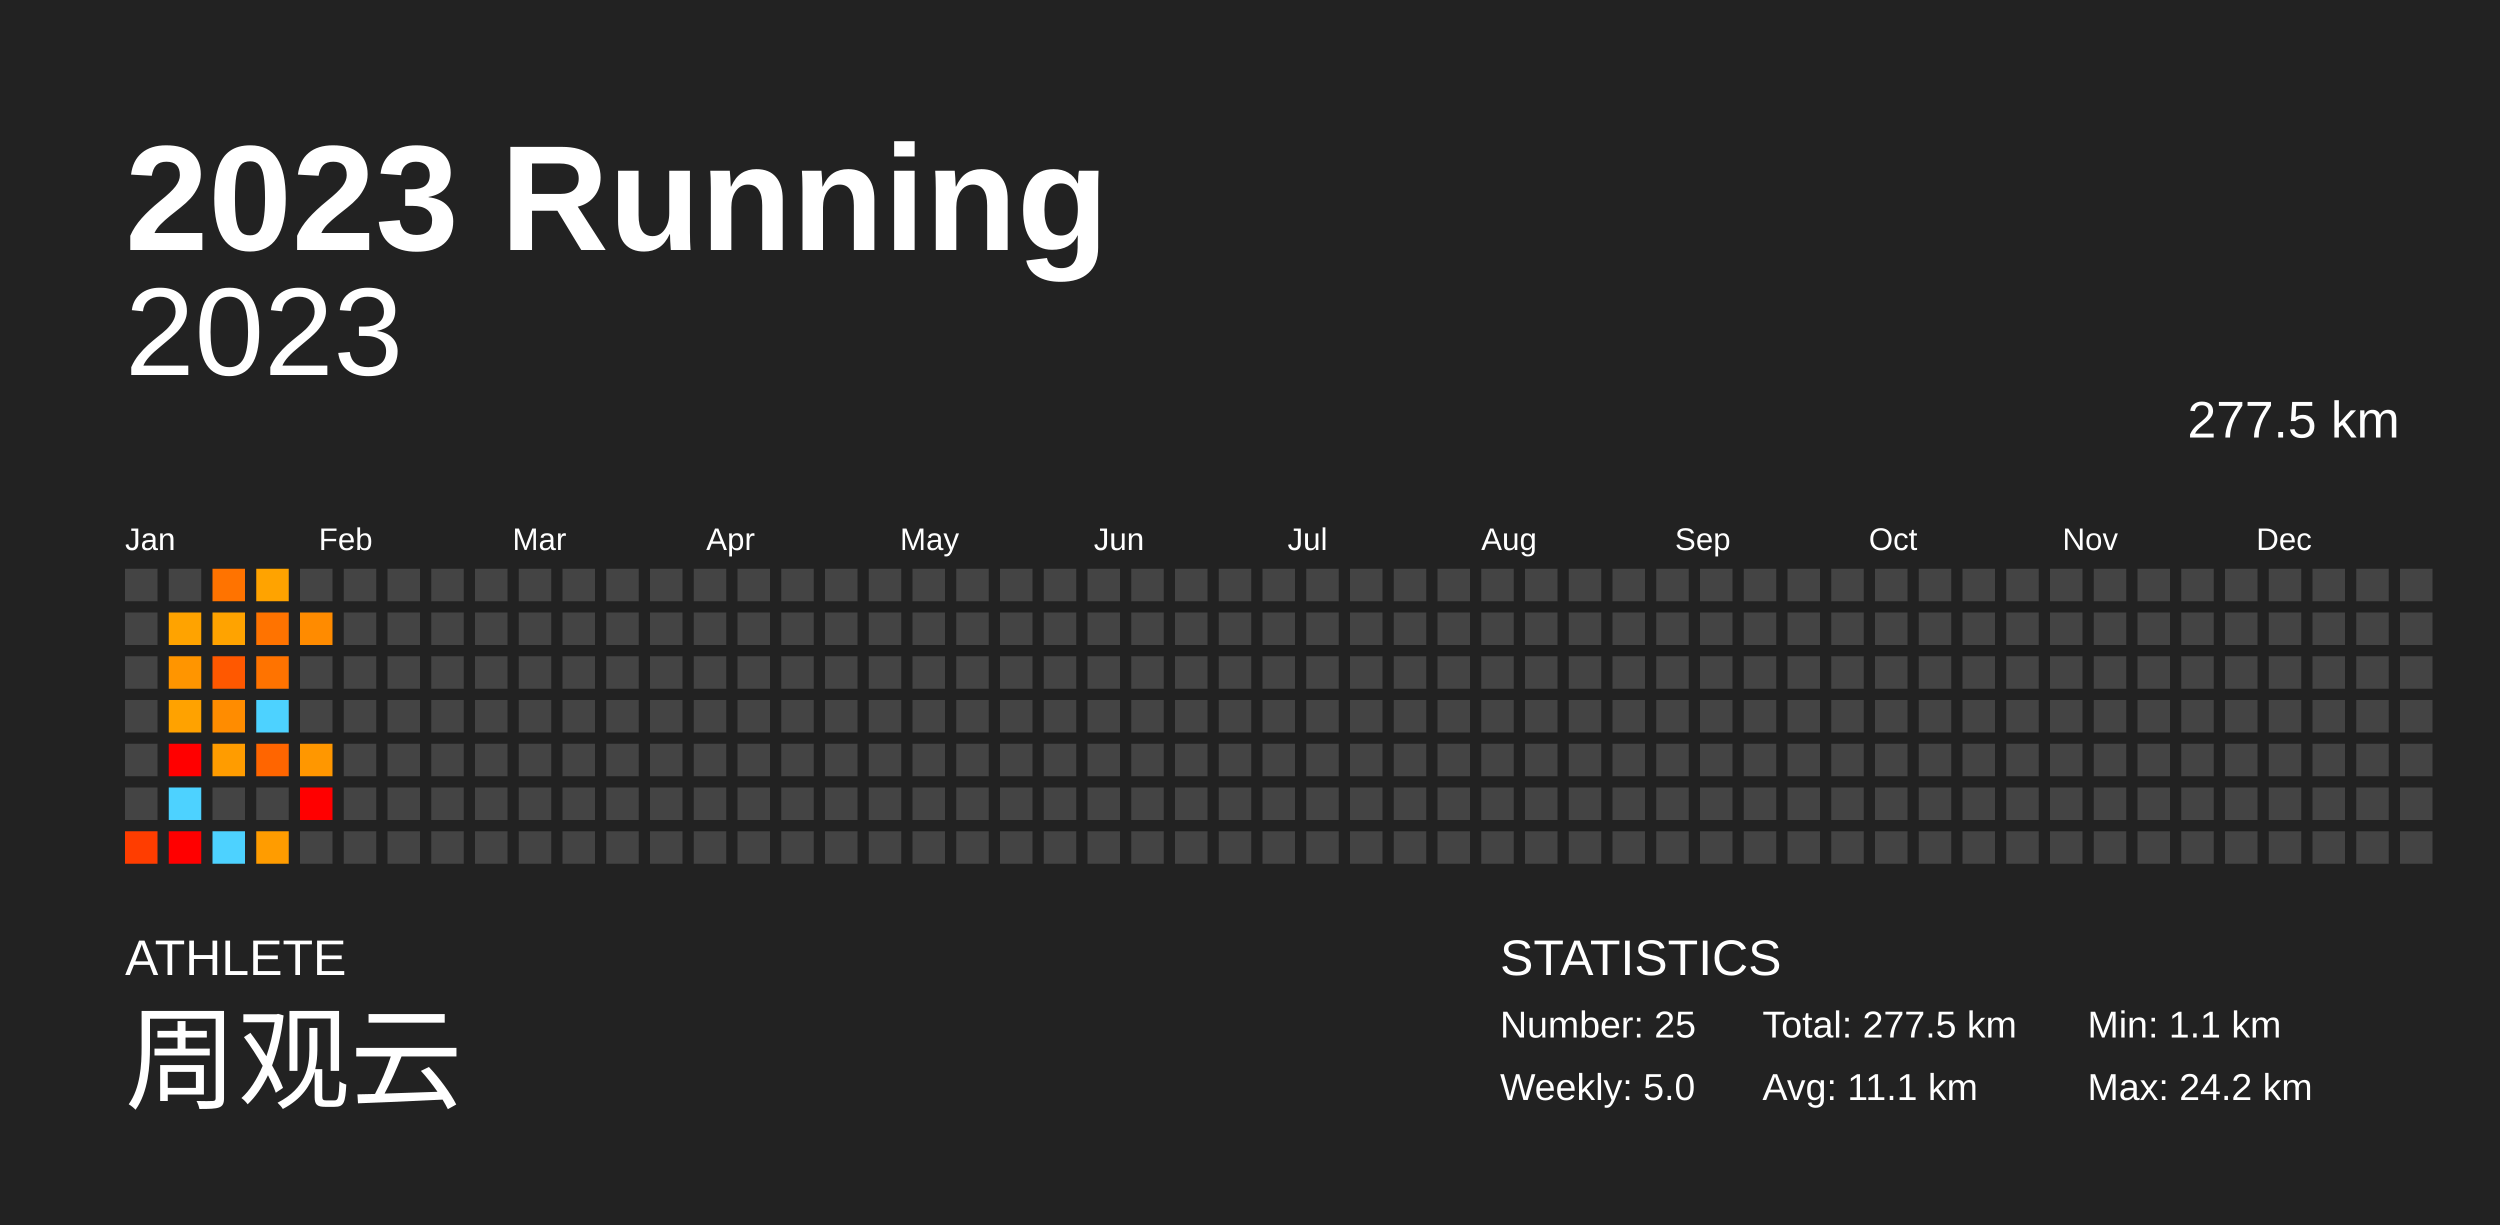
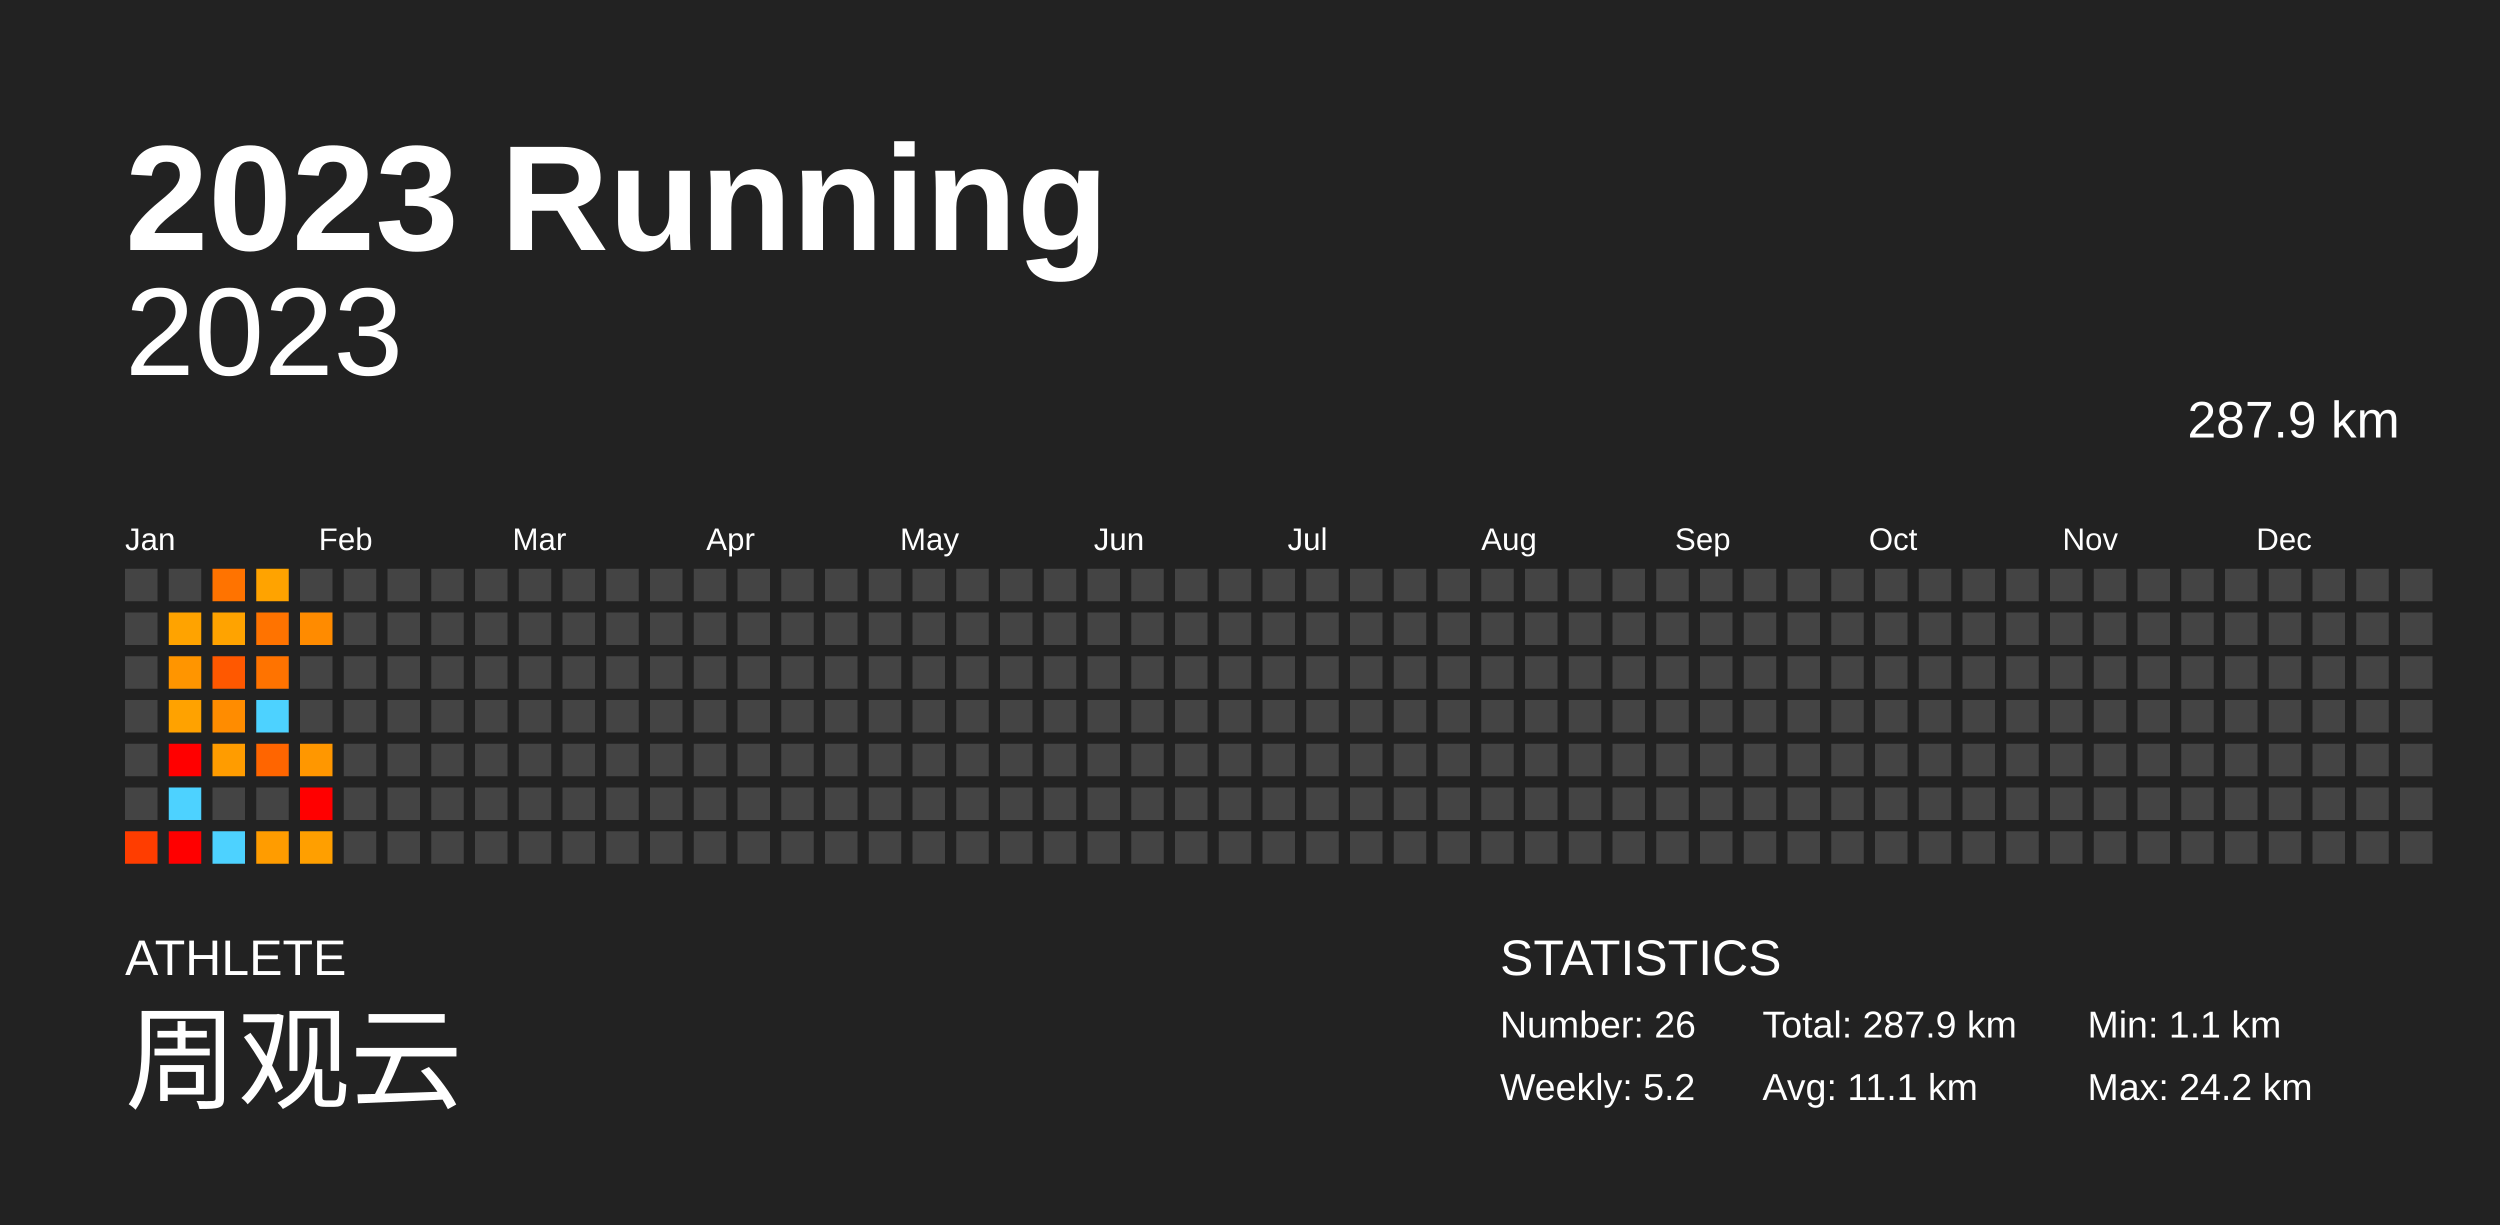
<svg xmlns="http://www.w3.org/2000/svg" baseProfile="full" height="98mm" version="1.1" viewBox="0,0,200,98" width="200mm">
  <defs />
  <rect fill="#222222" height="98" width="200" x="0" y="0" />
  <text fill="#FFFFFF" style="font-size:12px; font-family:Arial; font-weight:bold;" x="10" y="20">2023 Running</text>
  <text fill="#FFFFFF" style="font-size:4px; font-family:Arial" x="10" y="78">ATHLETE</text>
  <text fill="#FFFFFF" style="font-size:9px; font-family:Arial" x="10" y="88">周观云</text>
  <text fill="#FFFFFF" style="font-size:4px; font-family:Arial" x="120" y="78">STATISTICS</text>
-   <text fill="#FFFFFF" style="font-size:3px; font-family:Arial" x="120" y="83">Number: 25</text>
-   <text fill="#FFFFFF" style="font-size:3px; font-family:Arial" x="120" y="88">Weekly: 5.0</text>
-   <text fill="#FFFFFF" style="font-size:3px; font-family:Arial" x="141" y="83">Total: 277.5 km</text>
+   <text fill="#FFFFFF" style="font-size:3px; font-family:Arial" x="120" y="83">Number: 26</text>
+   <text fill="#FFFFFF" style="font-size:3px; font-family:Arial" x="120" y="88">Weekly: 5.2</text>
+   <text fill="#FFFFFF" style="font-size:3px; font-family:Arial" x="141" y="83">Total: 287.9 km</text>
  <text fill="#FFFFFF" style="font-size:3px; font-family:Arial" x="141" y="88">Avg: 11.1 km</text>
  <text fill="#FFFFFF" style="font-size:3px; font-family:Arial" x="167" y="83">Min: 1.1 km</text>
  <text fill="#FFFFFF" style="font-size:3px; font-family:Arial" x="167" y="88">Max: 24.2 km</text>
  <text alignment-baseline="hanging" fill="#FFFFFF" style="font-size:10.0px; font-family:Arial;" x="10" y="30">2023</text>
-   <text alignment-baseline="hanging" fill="#FFFFFF" style="font-size:4.125px; font-family:Arial;" x="175" y="35">277.5 km</text>
+   <text alignment-baseline="hanging" fill="#FFFFFF" style="font-size:4.125px; font-family:Arial;" x="175" y="35">287.9 km</text>
  <text fill="#FFFFFF" style="font-size:2.5px; font-family:Arial" x="10.0" y="44">Jan</text>
  <text fill="#FFFFFF" style="font-size:2.5px; font-family:Arial" x="25.5" y="44">Feb</text>
  <text fill="#FFFFFF" style="font-size:2.5px; font-family:Arial" x="41.0" y="44">Mar</text>
  <text fill="#FFFFFF" style="font-size:2.5px; font-family:Arial" x="56.5" y="44">Apr</text>
  <text fill="#FFFFFF" style="font-size:2.5px; font-family:Arial" x="72.0" y="44">May</text>
  <text fill="#FFFFFF" style="font-size:2.5px; font-family:Arial" x="87.5" y="44">Jun</text>
  <text fill="#FFFFFF" style="font-size:2.5px; font-family:Arial" x="103.0" y="44">Jul</text>
  <text fill="#FFFFFF" style="font-size:2.5px; font-family:Arial" x="118.5" y="44">Aug</text>
  <text fill="#FFFFFF" style="font-size:2.5px; font-family:Arial" x="134.0" y="44">Sep</text>
  <text fill="#FFFFFF" style="font-size:2.5px; font-family:Arial" x="149.5" y="44">Oct</text>
  <text fill="#FFFFFF" style="font-size:2.5px; font-family:Arial" x="165.0" y="44">Nov</text>
  <text fill="#FFFFFF" style="font-size:2.5px; font-family:Arial" x="180.5" y="44">Dec</text>
  <rect fill="#444444" height="2.6" width="2.6" x="10.0" y="45.5" />
  <rect fill="#444444" height="2.6" width="2.6" x="10.0" y="49.0" />
  <rect fill="#444444" height="2.6" width="2.6" x="10.0" y="52.5" />
  <rect fill="#444444" height="2.6" width="2.6" x="10.0" y="56.0" />
  <rect fill="#444444" height="2.6" width="2.6" x="10.0" y="59.5" />
  <rect fill="#444444" height="2.6" width="2.6" x="10.0" y="63.0" />
  <rect fill="#ff3d00" height="2.6" width="2.6" x="10.0" y="66.5" />
  <rect fill="#444444" height="2.6" width="2.6" x="13.5" y="45.5" />
  <rect fill="#ffa300" height="2.6" width="2.6" x="13.5" y="49.0" />
  <rect fill="#ff9500" height="2.6" width="2.6" x="13.5" y="52.5" />
  <rect fill="#ffa200" height="2.6" width="2.6" x="13.5" y="56.0" />
  <rect fill="red" height="2.6" width="2.6" x="13.5" y="59.5" />
  <rect fill="#4dd2ff" height="2.6" width="2.6" x="13.5" y="63.0" />
  <rect fill="red" height="2.6" width="2.6" x="13.5" y="66.5" />
  <rect fill="#ff7300" height="2.6" width="2.6" x="17.0" y="45.5" />
  <rect fill="#ffa300" height="2.6" width="2.6" x="17.0" y="49.0" />
  <rect fill="#ff5800" height="2.6" width="2.6" x="17.0" y="52.5" />
  <rect fill="#ff8c00" height="2.6" width="2.6" x="17.0" y="56.0" />
  <rect fill="#ff9c00" height="2.6" width="2.6" x="17.0" y="59.5" />
  <rect fill="#444444" height="2.6" width="2.6" x="17.0" y="63.0" />
  <rect fill="#4dd2ff" height="2.6" width="2.6" x="17.0" y="66.5" />
  <rect fill="#ffa300" height="2.6" width="2.6" x="20.5" y="45.5" />
  <rect fill="#ff7300" height="2.6" width="2.6" x="20.5" y="49.0" />
  <rect fill="#ff7300" height="2.6" width="2.6" x="20.5" y="52.5" />
  <rect fill="#4dd2ff" height="2.6" width="2.6" x="20.5" y="56.0" />
  <rect fill="#ff6500" height="2.6" width="2.6" x="20.5" y="59.5" />
  <rect fill="#444444" height="2.6" width="2.6" x="20.5" y="63.0" />
  <rect fill="#ff9c00" height="2.6" width="2.6" x="20.5" y="66.5" />
  <rect fill="#444444" height="2.6" width="2.6" x="24.0" y="45.5" />
  <rect fill="#ff8b00" height="2.6" width="2.6" x="24.0" y="49.0" />
  <rect fill="#444444" height="2.6" width="2.6" x="24.0" y="52.5" />
  <rect fill="#444444" height="2.6" width="2.6" x="24.0" y="56.0" />
  <rect fill="#ff9700" height="2.6" width="2.6" x="24.0" y="59.5" />
  <rect fill="red" height="2.6" width="2.6" x="24.0" y="63.0" />
-   <rect fill="#444444" height="2.6" width="2.6" x="24.0" y="66.5" />
+   <rect fill="#ff9f00" height="2.6" width="2.6" x="24.0" y="66.5" />
  <rect fill="#444444" height="2.6" width="2.6" x="27.5" y="45.5" />
  <rect fill="#444444" height="2.6" width="2.6" x="27.5" y="49.0" />
  <rect fill="#444444" height="2.6" width="2.6" x="27.5" y="52.5" />
  <rect fill="#444444" height="2.6" width="2.6" x="27.5" y="56.0" />
  <rect fill="#444444" height="2.6" width="2.6" x="27.5" y="59.5" />
  <rect fill="#444444" height="2.6" width="2.6" x="27.5" y="63.0" />
  <rect fill="#444444" height="2.6" width="2.6" x="27.5" y="66.5" />
  <rect fill="#444444" height="2.6" width="2.6" x="31.0" y="45.5" />
  <rect fill="#444444" height="2.6" width="2.6" x="31.0" y="49.0" />
  <rect fill="#444444" height="2.6" width="2.6" x="31.0" y="52.5" />
  <rect fill="#444444" height="2.6" width="2.6" x="31.0" y="56.0" />
  <rect fill="#444444" height="2.6" width="2.6" x="31.0" y="59.5" />
  <rect fill="#444444" height="2.6" width="2.6" x="31.0" y="63.0" />
  <rect fill="#444444" height="2.6" width="2.6" x="31.0" y="66.5" />
  <rect fill="#444444" height="2.6" width="2.6" x="34.5" y="45.5" />
  <rect fill="#444444" height="2.6" width="2.6" x="34.5" y="49.0" />
  <rect fill="#444444" height="2.6" width="2.6" x="34.5" y="52.5" />
  <rect fill="#444444" height="2.6" width="2.6" x="34.5" y="56.0" />
  <rect fill="#444444" height="2.6" width="2.6" x="34.5" y="59.5" />
  <rect fill="#444444" height="2.6" width="2.6" x="34.5" y="63.0" />
  <rect fill="#444444" height="2.6" width="2.6" x="34.5" y="66.5" />
  <rect fill="#444444" height="2.6" width="2.6" x="38.0" y="45.5" />
  <rect fill="#444444" height="2.6" width="2.6" x="38.0" y="49.0" />
  <rect fill="#444444" height="2.6" width="2.6" x="38.0" y="52.5" />
  <rect fill="#444444" height="2.6" width="2.6" x="38.0" y="56.0" />
  <rect fill="#444444" height="2.6" width="2.6" x="38.0" y="59.5" />
  <rect fill="#444444" height="2.6" width="2.6" x="38.0" y="63.0" />
  <rect fill="#444444" height="2.6" width="2.6" x="38.0" y="66.5" />
  <rect fill="#444444" height="2.6" width="2.6" x="41.5" y="45.5" />
  <rect fill="#444444" height="2.6" width="2.6" x="41.5" y="49.0" />
  <rect fill="#444444" height="2.6" width="2.6" x="41.5" y="52.5" />
  <rect fill="#444444" height="2.6" width="2.6" x="41.5" y="56.0" />
  <rect fill="#444444" height="2.6" width="2.6" x="41.5" y="59.5" />
  <rect fill="#444444" height="2.6" width="2.6" x="41.5" y="63.0" />
  <rect fill="#444444" height="2.6" width="2.6" x="41.5" y="66.5" />
  <rect fill="#444444" height="2.6" width="2.6" x="45.0" y="45.5" />
  <rect fill="#444444" height="2.6" width="2.6" x="45.0" y="49.0" />
  <rect fill="#444444" height="2.6" width="2.6" x="45.0" y="52.5" />
  <rect fill="#444444" height="2.6" width="2.6" x="45.0" y="56.0" />
  <rect fill="#444444" height="2.6" width="2.6" x="45.0" y="59.5" />
  <rect fill="#444444" height="2.6" width="2.6" x="45.0" y="63.0" />
  <rect fill="#444444" height="2.6" width="2.6" x="45.0" y="66.5" />
  <rect fill="#444444" height="2.6" width="2.6" x="48.5" y="45.5" />
  <rect fill="#444444" height="2.6" width="2.6" x="48.5" y="49.0" />
  <rect fill="#444444" height="2.6" width="2.6" x="48.5" y="52.5" />
  <rect fill="#444444" height="2.6" width="2.6" x="48.5" y="56.0" />
  <rect fill="#444444" height="2.6" width="2.6" x="48.5" y="59.5" />
  <rect fill="#444444" height="2.6" width="2.6" x="48.5" y="63.0" />
  <rect fill="#444444" height="2.6" width="2.6" x="48.5" y="66.5" />
  <rect fill="#444444" height="2.6" width="2.6" x="52.0" y="45.5" />
  <rect fill="#444444" height="2.6" width="2.6" x="52.0" y="49.0" />
  <rect fill="#444444" height="2.6" width="2.6" x="52.0" y="52.5" />
  <rect fill="#444444" height="2.6" width="2.6" x="52.0" y="56.0" />
  <rect fill="#444444" height="2.6" width="2.6" x="52.0" y="59.5" />
  <rect fill="#444444" height="2.6" width="2.6" x="52.0" y="63.0" />
  <rect fill="#444444" height="2.6" width="2.6" x="52.0" y="66.5" />
  <rect fill="#444444" height="2.6" width="2.6" x="55.5" y="45.5" />
  <rect fill="#444444" height="2.6" width="2.6" x="55.5" y="49.0" />
  <rect fill="#444444" height="2.6" width="2.6" x="55.5" y="52.5" />
  <rect fill="#444444" height="2.6" width="2.6" x="55.5" y="56.0" />
  <rect fill="#444444" height="2.6" width="2.6" x="55.5" y="59.5" />
  <rect fill="#444444" height="2.6" width="2.6" x="55.5" y="63.0" />
  <rect fill="#444444" height="2.6" width="2.6" x="55.5" y="66.5" />
  <rect fill="#444444" height="2.6" width="2.6" x="59.0" y="45.5" />
  <rect fill="#444444" height="2.6" width="2.6" x="59.0" y="49.0" />
  <rect fill="#444444" height="2.6" width="2.6" x="59.0" y="52.5" />
  <rect fill="#444444" height="2.6" width="2.6" x="59.0" y="56.0" />
  <rect fill="#444444" height="2.6" width="2.6" x="59.0" y="59.5" />
  <rect fill="#444444" height="2.6" width="2.6" x="59.0" y="63.0" />
  <rect fill="#444444" height="2.6" width="2.6" x="59.0" y="66.5" />
  <rect fill="#444444" height="2.6" width="2.6" x="62.5" y="45.5" />
  <rect fill="#444444" height="2.6" width="2.6" x="62.5" y="49.0" />
  <rect fill="#444444" height="2.6" width="2.6" x="62.5" y="52.5" />
  <rect fill="#444444" height="2.6" width="2.6" x="62.5" y="56.0" />
  <rect fill="#444444" height="2.6" width="2.6" x="62.5" y="59.5" />
  <rect fill="#444444" height="2.6" width="2.6" x="62.5" y="63.0" />
  <rect fill="#444444" height="2.6" width="2.6" x="62.5" y="66.5" />
  <rect fill="#444444" height="2.6" width="2.6" x="66.0" y="45.5" />
  <rect fill="#444444" height="2.6" width="2.6" x="66.0" y="49.0" />
  <rect fill="#444444" height="2.6" width="2.6" x="66.0" y="52.5" />
  <rect fill="#444444" height="2.6" width="2.6" x="66.0" y="56.0" />
  <rect fill="#444444" height="2.6" width="2.6" x="66.0" y="59.5" />
  <rect fill="#444444" height="2.6" width="2.6" x="66.0" y="63.0" />
  <rect fill="#444444" height="2.6" width="2.6" x="66.0" y="66.5" />
  <rect fill="#444444" height="2.6" width="2.6" x="69.5" y="45.5" />
  <rect fill="#444444" height="2.6" width="2.6" x="69.5" y="49.0" />
  <rect fill="#444444" height="2.6" width="2.6" x="69.5" y="52.5" />
  <rect fill="#444444" height="2.6" width="2.6" x="69.5" y="56.0" />
  <rect fill="#444444" height="2.6" width="2.6" x="69.5" y="59.5" />
  <rect fill="#444444" height="2.6" width="2.6" x="69.5" y="63.0" />
  <rect fill="#444444" height="2.6" width="2.6" x="69.5" y="66.5" />
  <rect fill="#444444" height="2.6" width="2.6" x="73.0" y="45.5" />
  <rect fill="#444444" height="2.6" width="2.6" x="73.0" y="49.0" />
  <rect fill="#444444" height="2.6" width="2.6" x="73.0" y="52.5" />
  <rect fill="#444444" height="2.6" width="2.6" x="73.0" y="56.0" />
  <rect fill="#444444" height="2.6" width="2.6" x="73.0" y="59.5" />
  <rect fill="#444444" height="2.6" width="2.6" x="73.0" y="63.0" />
  <rect fill="#444444" height="2.6" width="2.6" x="73.0" y="66.5" />
  <rect fill="#444444" height="2.6" width="2.6" x="76.5" y="45.5" />
  <rect fill="#444444" height="2.6" width="2.6" x="76.5" y="49.0" />
  <rect fill="#444444" height="2.6" width="2.6" x="76.5" y="52.5" />
  <rect fill="#444444" height="2.6" width="2.6" x="76.5" y="56.0" />
  <rect fill="#444444" height="2.6" width="2.6" x="76.5" y="59.5" />
  <rect fill="#444444" height="2.6" width="2.6" x="76.5" y="63.0" />
  <rect fill="#444444" height="2.6" width="2.6" x="76.5" y="66.5" />
  <rect fill="#444444" height="2.6" width="2.6" x="80.0" y="45.5" />
  <rect fill="#444444" height="2.6" width="2.6" x="80.0" y="49.0" />
  <rect fill="#444444" height="2.6" width="2.6" x="80.0" y="52.5" />
  <rect fill="#444444" height="2.6" width="2.6" x="80.0" y="56.0" />
  <rect fill="#444444" height="2.6" width="2.6" x="80.0" y="59.5" />
  <rect fill="#444444" height="2.6" width="2.6" x="80.0" y="63.0" />
  <rect fill="#444444" height="2.6" width="2.6" x="80.0" y="66.5" />
  <rect fill="#444444" height="2.6" width="2.6" x="83.5" y="45.5" />
  <rect fill="#444444" height="2.6" width="2.6" x="83.5" y="49.0" />
  <rect fill="#444444" height="2.6" width="2.6" x="83.5" y="52.5" />
  <rect fill="#444444" height="2.6" width="2.6" x="83.5" y="56.0" />
  <rect fill="#444444" height="2.6" width="2.6" x="83.5" y="59.5" />
  <rect fill="#444444" height="2.6" width="2.6" x="83.5" y="63.0" />
  <rect fill="#444444" height="2.6" width="2.6" x="83.5" y="66.5" />
  <rect fill="#444444" height="2.6" width="2.6" x="87.0" y="45.5" />
  <rect fill="#444444" height="2.6" width="2.6" x="87.0" y="49.0" />
  <rect fill="#444444" height="2.6" width="2.6" x="87.0" y="52.5" />
  <rect fill="#444444" height="2.6" width="2.6" x="87.0" y="56.0" />
  <rect fill="#444444" height="2.6" width="2.6" x="87.0" y="59.5" />
  <rect fill="#444444" height="2.6" width="2.6" x="87.0" y="63.0" />
  <rect fill="#444444" height="2.6" width="2.6" x="87.0" y="66.5" />
  <rect fill="#444444" height="2.6" width="2.6" x="90.5" y="45.5" />
  <rect fill="#444444" height="2.6" width="2.6" x="90.5" y="49.0" />
  <rect fill="#444444" height="2.6" width="2.6" x="90.5" y="52.5" />
  <rect fill="#444444" height="2.6" width="2.6" x="90.5" y="56.0" />
  <rect fill="#444444" height="2.6" width="2.6" x="90.5" y="59.5" />
  <rect fill="#444444" height="2.6" width="2.6" x="90.5" y="63.0" />
  <rect fill="#444444" height="2.6" width="2.6" x="90.5" y="66.5" />
  <rect fill="#444444" height="2.6" width="2.6" x="94.0" y="45.5" />
  <rect fill="#444444" height="2.6" width="2.6" x="94.0" y="49.0" />
  <rect fill="#444444" height="2.6" width="2.6" x="94.0" y="52.5" />
  <rect fill="#444444" height="2.6" width="2.6" x="94.0" y="56.0" />
  <rect fill="#444444" height="2.6" width="2.6" x="94.0" y="59.5" />
  <rect fill="#444444" height="2.6" width="2.6" x="94.0" y="63.0" />
  <rect fill="#444444" height="2.6" width="2.6" x="94.0" y="66.5" />
  <rect fill="#444444" height="2.6" width="2.6" x="97.5" y="45.5" />
  <rect fill="#444444" height="2.6" width="2.6" x="97.5" y="49.0" />
  <rect fill="#444444" height="2.6" width="2.6" x="97.5" y="52.5" />
  <rect fill="#444444" height="2.6" width="2.6" x="97.5" y="56.0" />
  <rect fill="#444444" height="2.6" width="2.6" x="97.5" y="59.5" />
  <rect fill="#444444" height="2.6" width="2.6" x="97.5" y="63.0" />
  <rect fill="#444444" height="2.6" width="2.6" x="97.5" y="66.5" />
  <rect fill="#444444" height="2.6" width="2.6" x="101.0" y="45.5" />
  <rect fill="#444444" height="2.6" width="2.6" x="101.0" y="49.0" />
  <rect fill="#444444" height="2.6" width="2.6" x="101.0" y="52.5" />
  <rect fill="#444444" height="2.6" width="2.6" x="101.0" y="56.0" />
  <rect fill="#444444" height="2.6" width="2.6" x="101.0" y="59.5" />
  <rect fill="#444444" height="2.6" width="2.6" x="101.0" y="63.0" />
  <rect fill="#444444" height="2.6" width="2.6" x="101.0" y="66.5" />
  <rect fill="#444444" height="2.6" width="2.6" x="104.5" y="45.5" />
  <rect fill="#444444" height="2.6" width="2.6" x="104.5" y="49.0" />
  <rect fill="#444444" height="2.6" width="2.6" x="104.5" y="52.5" />
  <rect fill="#444444" height="2.6" width="2.6" x="104.5" y="56.0" />
  <rect fill="#444444" height="2.6" width="2.6" x="104.5" y="59.5" />
  <rect fill="#444444" height="2.6" width="2.6" x="104.5" y="63.0" />
  <rect fill="#444444" height="2.6" width="2.6" x="104.5" y="66.5" />
  <rect fill="#444444" height="2.6" width="2.6" x="108.0" y="45.5" />
  <rect fill="#444444" height="2.6" width="2.6" x="108.0" y="49.0" />
  <rect fill="#444444" height="2.6" width="2.6" x="108.0" y="52.5" />
  <rect fill="#444444" height="2.6" width="2.6" x="108.0" y="56.0" />
  <rect fill="#444444" height="2.6" width="2.6" x="108.0" y="59.5" />
  <rect fill="#444444" height="2.6" width="2.6" x="108.0" y="63.0" />
  <rect fill="#444444" height="2.6" width="2.6" x="108.0" y="66.5" />
  <rect fill="#444444" height="2.6" width="2.6" x="111.5" y="45.5" />
  <rect fill="#444444" height="2.6" width="2.6" x="111.5" y="49.0" />
  <rect fill="#444444" height="2.6" width="2.6" x="111.5" y="52.5" />
  <rect fill="#444444" height="2.6" width="2.6" x="111.5" y="56.0" />
  <rect fill="#444444" height="2.6" width="2.6" x="111.5" y="59.5" />
  <rect fill="#444444" height="2.6" width="2.6" x="111.5" y="63.0" />
  <rect fill="#444444" height="2.6" width="2.6" x="111.5" y="66.5" />
  <rect fill="#444444" height="2.6" width="2.6" x="115.0" y="45.5" />
  <rect fill="#444444" height="2.6" width="2.6" x="115.0" y="49.0" />
  <rect fill="#444444" height="2.6" width="2.6" x="115.0" y="52.5" />
  <rect fill="#444444" height="2.6" width="2.6" x="115.0" y="56.0" />
  <rect fill="#444444" height="2.6" width="2.6" x="115.0" y="59.5" />
  <rect fill="#444444" height="2.6" width="2.6" x="115.0" y="63.0" />
  <rect fill="#444444" height="2.6" width="2.6" x="115.0" y="66.5" />
  <rect fill="#444444" height="2.6" width="2.6" x="118.5" y="45.5" />
  <rect fill="#444444" height="2.6" width="2.6" x="118.5" y="49.0" />
  <rect fill="#444444" height="2.6" width="2.6" x="118.5" y="52.5" />
  <rect fill="#444444" height="2.6" width="2.6" x="118.5" y="56.0" />
  <rect fill="#444444" height="2.6" width="2.6" x="118.5" y="59.5" />
  <rect fill="#444444" height="2.6" width="2.6" x="118.5" y="63.0" />
  <rect fill="#444444" height="2.6" width="2.6" x="118.5" y="66.5" />
  <rect fill="#444444" height="2.6" width="2.6" x="122.0" y="45.5" />
  <rect fill="#444444" height="2.6" width="2.6" x="122.0" y="49.0" />
  <rect fill="#444444" height="2.6" width="2.6" x="122.0" y="52.5" />
  <rect fill="#444444" height="2.6" width="2.6" x="122.0" y="56.0" />
  <rect fill="#444444" height="2.6" width="2.6" x="122.0" y="59.5" />
  <rect fill="#444444" height="2.6" width="2.6" x="122.0" y="63.0" />
  <rect fill="#444444" height="2.6" width="2.6" x="122.0" y="66.5" />
  <rect fill="#444444" height="2.6" width="2.6" x="125.5" y="45.5" />
  <rect fill="#444444" height="2.6" width="2.6" x="125.5" y="49.0" />
  <rect fill="#444444" height="2.6" width="2.6" x="125.5" y="52.5" />
  <rect fill="#444444" height="2.6" width="2.6" x="125.5" y="56.0" />
  <rect fill="#444444" height="2.6" width="2.6" x="125.5" y="59.5" />
  <rect fill="#444444" height="2.6" width="2.6" x="125.5" y="63.0" />
  <rect fill="#444444" height="2.6" width="2.6" x="125.5" y="66.5" />
  <rect fill="#444444" height="2.6" width="2.6" x="129.0" y="45.5" />
  <rect fill="#444444" height="2.6" width="2.6" x="129.0" y="49.0" />
  <rect fill="#444444" height="2.6" width="2.6" x="129.0" y="52.5" />
  <rect fill="#444444" height="2.6" width="2.6" x="129.0" y="56.0" />
  <rect fill="#444444" height="2.6" width="2.6" x="129.0" y="59.5" />
  <rect fill="#444444" height="2.6" width="2.6" x="129.0" y="63.0" />
  <rect fill="#444444" height="2.6" width="2.6" x="129.0" y="66.5" />
  <rect fill="#444444" height="2.6" width="2.6" x="132.5" y="45.5" />
  <rect fill="#444444" height="2.6" width="2.6" x="132.5" y="49.0" />
  <rect fill="#444444" height="2.6" width="2.6" x="132.5" y="52.5" />
  <rect fill="#444444" height="2.6" width="2.6" x="132.5" y="56.0" />
  <rect fill="#444444" height="2.6" width="2.6" x="132.5" y="59.5" />
  <rect fill="#444444" height="2.6" width="2.6" x="132.5" y="63.0" />
  <rect fill="#444444" height="2.6" width="2.6" x="132.5" y="66.5" />
  <rect fill="#444444" height="2.6" width="2.6" x="136.0" y="45.5" />
  <rect fill="#444444" height="2.6" width="2.6" x="136.0" y="49.0" />
  <rect fill="#444444" height="2.6" width="2.6" x="136.0" y="52.5" />
  <rect fill="#444444" height="2.6" width="2.6" x="136.0" y="56.0" />
  <rect fill="#444444" height="2.6" width="2.6" x="136.0" y="59.5" />
  <rect fill="#444444" height="2.6" width="2.6" x="136.0" y="63.0" />
  <rect fill="#444444" height="2.6" width="2.6" x="136.0" y="66.5" />
  <rect fill="#444444" height="2.6" width="2.6" x="139.5" y="45.5" />
  <rect fill="#444444" height="2.6" width="2.6" x="139.5" y="49.0" />
  <rect fill="#444444" height="2.6" width="2.6" x="139.5" y="52.5" />
  <rect fill="#444444" height="2.6" width="2.6" x="139.5" y="56.0" />
  <rect fill="#444444" height="2.6" width="2.6" x="139.5" y="59.5" />
  <rect fill="#444444" height="2.6" width="2.6" x="139.5" y="63.0" />
  <rect fill="#444444" height="2.6" width="2.6" x="139.5" y="66.5" />
  <rect fill="#444444" height="2.6" width="2.6" x="143.0" y="45.5" />
  <rect fill="#444444" height="2.6" width="2.6" x="143.0" y="49.0" />
  <rect fill="#444444" height="2.6" width="2.6" x="143.0" y="52.5" />
  <rect fill="#444444" height="2.6" width="2.6" x="143.0" y="56.0" />
  <rect fill="#444444" height="2.6" width="2.6" x="143.0" y="59.5" />
  <rect fill="#444444" height="2.6" width="2.6" x="143.0" y="63.0" />
  <rect fill="#444444" height="2.6" width="2.6" x="143.0" y="66.5" />
  <rect fill="#444444" height="2.6" width="2.6" x="146.5" y="45.5" />
  <rect fill="#444444" height="2.6" width="2.6" x="146.5" y="49.0" />
  <rect fill="#444444" height="2.6" width="2.6" x="146.5" y="52.5" />
  <rect fill="#444444" height="2.6" width="2.6" x="146.5" y="56.0" />
  <rect fill="#444444" height="2.6" width="2.6" x="146.5" y="59.5" />
  <rect fill="#444444" height="2.6" width="2.6" x="146.5" y="63.0" />
  <rect fill="#444444" height="2.6" width="2.6" x="146.5" y="66.5" />
  <rect fill="#444444" height="2.6" width="2.6" x="150.0" y="45.5" />
  <rect fill="#444444" height="2.6" width="2.6" x="150.0" y="49.0" />
  <rect fill="#444444" height="2.6" width="2.6" x="150.0" y="52.5" />
  <rect fill="#444444" height="2.6" width="2.6" x="150.0" y="56.0" />
  <rect fill="#444444" height="2.6" width="2.6" x="150.0" y="59.5" />
  <rect fill="#444444" height="2.6" width="2.6" x="150.0" y="63.0" />
  <rect fill="#444444" height="2.6" width="2.6" x="150.0" y="66.5" />
  <rect fill="#444444" height="2.6" width="2.6" x="153.5" y="45.5" />
  <rect fill="#444444" height="2.6" width="2.6" x="153.5" y="49.0" />
  <rect fill="#444444" height="2.6" width="2.6" x="153.5" y="52.5" />
  <rect fill="#444444" height="2.6" width="2.6" x="153.5" y="56.0" />
  <rect fill="#444444" height="2.6" width="2.6" x="153.5" y="59.5" />
  <rect fill="#444444" height="2.6" width="2.6" x="153.5" y="63.0" />
  <rect fill="#444444" height="2.6" width="2.6" x="153.5" y="66.5" />
  <rect fill="#444444" height="2.6" width="2.6" x="157.0" y="45.5" />
  <rect fill="#444444" height="2.6" width="2.6" x="157.0" y="49.0" />
  <rect fill="#444444" height="2.6" width="2.6" x="157.0" y="52.5" />
  <rect fill="#444444" height="2.6" width="2.6" x="157.0" y="56.0" />
  <rect fill="#444444" height="2.6" width="2.6" x="157.0" y="59.5" />
  <rect fill="#444444" height="2.6" width="2.6" x="157.0" y="63.0" />
  <rect fill="#444444" height="2.6" width="2.6" x="157.0" y="66.5" />
  <rect fill="#444444" height="2.6" width="2.6" x="160.5" y="45.5" />
  <rect fill="#444444" height="2.6" width="2.6" x="160.5" y="49.0" />
  <rect fill="#444444" height="2.6" width="2.6" x="160.5" y="52.5" />
  <rect fill="#444444" height="2.6" width="2.6" x="160.5" y="56.0" />
  <rect fill="#444444" height="2.6" width="2.6" x="160.5" y="59.5" />
  <rect fill="#444444" height="2.6" width="2.6" x="160.5" y="63.0" />
  <rect fill="#444444" height="2.6" width="2.6" x="160.5" y="66.5" />
  <rect fill="#444444" height="2.6" width="2.6" x="164.0" y="45.5" />
  <rect fill="#444444" height="2.6" width="2.6" x="164.0" y="49.0" />
  <rect fill="#444444" height="2.6" width="2.6" x="164.0" y="52.5" />
  <rect fill="#444444" height="2.6" width="2.6" x="164.0" y="56.0" />
  <rect fill="#444444" height="2.6" width="2.6" x="164.0" y="59.5" />
  <rect fill="#444444" height="2.6" width="2.6" x="164.0" y="63.0" />
  <rect fill="#444444" height="2.6" width="2.6" x="164.0" y="66.5" />
  <rect fill="#444444" height="2.6" width="2.6" x="167.5" y="45.5" />
  <rect fill="#444444" height="2.6" width="2.6" x="167.5" y="49.0" />
  <rect fill="#444444" height="2.6" width="2.6" x="167.5" y="52.5" />
  <rect fill="#444444" height="2.6" width="2.6" x="167.5" y="56.0" />
  <rect fill="#444444" height="2.6" width="2.6" x="167.5" y="59.5" />
  <rect fill="#444444" height="2.6" width="2.6" x="167.5" y="63.0" />
  <rect fill="#444444" height="2.6" width="2.6" x="167.5" y="66.5" />
  <rect fill="#444444" height="2.6" width="2.6" x="171.0" y="45.5" />
  <rect fill="#444444" height="2.6" width="2.6" x="171.0" y="49.0" />
  <rect fill="#444444" height="2.6" width="2.6" x="171.0" y="52.5" />
  <rect fill="#444444" height="2.6" width="2.6" x="171.0" y="56.0" />
  <rect fill="#444444" height="2.6" width="2.6" x="171.0" y="59.5" />
  <rect fill="#444444" height="2.6" width="2.6" x="171.0" y="63.0" />
  <rect fill="#444444" height="2.6" width="2.6" x="171.0" y="66.5" />
  <rect fill="#444444" height="2.6" width="2.6" x="174.5" y="45.5" />
  <rect fill="#444444" height="2.6" width="2.6" x="174.5" y="49.0" />
  <rect fill="#444444" height="2.6" width="2.6" x="174.5" y="52.5" />
  <rect fill="#444444" height="2.6" width="2.6" x="174.5" y="56.0" />
  <rect fill="#444444" height="2.6" width="2.6" x="174.5" y="59.5" />
  <rect fill="#444444" height="2.6" width="2.6" x="174.5" y="63.0" />
  <rect fill="#444444" height="2.6" width="2.6" x="174.5" y="66.5" />
  <rect fill="#444444" height="2.6" width="2.6" x="178.0" y="45.5" />
  <rect fill="#444444" height="2.6" width="2.6" x="178.0" y="49.0" />
  <rect fill="#444444" height="2.6" width="2.6" x="178.0" y="52.5" />
  <rect fill="#444444" height="2.6" width="2.6" x="178.0" y="56.0" />
  <rect fill="#444444" height="2.6" width="2.6" x="178.0" y="59.5" />
  <rect fill="#444444" height="2.6" width="2.6" x="178.0" y="63.0" />
  <rect fill="#444444" height="2.6" width="2.6" x="178.0" y="66.5" />
  <rect fill="#444444" height="2.6" width="2.6" x="181.5" y="45.5" />
  <rect fill="#444444" height="2.6" width="2.6" x="181.5" y="49.0" />
  <rect fill="#444444" height="2.6" width="2.6" x="181.5" y="52.5" />
  <rect fill="#444444" height="2.6" width="2.6" x="181.5" y="56.0" />
  <rect fill="#444444" height="2.6" width="2.6" x="181.5" y="59.5" />
  <rect fill="#444444" height="2.6" width="2.6" x="181.5" y="63.0" />
  <rect fill="#444444" height="2.6" width="2.6" x="181.5" y="66.5" />
  <rect fill="#444444" height="2.6" width="2.6" x="185.0" y="45.5" />
  <rect fill="#444444" height="2.6" width="2.6" x="185.0" y="49.0" />
  <rect fill="#444444" height="2.6" width="2.6" x="185.0" y="52.5" />
  <rect fill="#444444" height="2.6" width="2.6" x="185.0" y="56.0" />
  <rect fill="#444444" height="2.6" width="2.6" x="185.0" y="59.5" />
  <rect fill="#444444" height="2.6" width="2.6" x="185.0" y="63.0" />
  <rect fill="#444444" height="2.6" width="2.6" x="185.0" y="66.5" />
  <rect fill="#444444" height="2.6" width="2.6" x="188.5" y="45.5" />
  <rect fill="#444444" height="2.6" width="2.6" x="188.5" y="49.0" />
  <rect fill="#444444" height="2.6" width="2.6" x="188.5" y="52.5" />
  <rect fill="#444444" height="2.6" width="2.6" x="188.5" y="56.0" />
  <rect fill="#444444" height="2.6" width="2.6" x="188.5" y="59.5" />
  <rect fill="#444444" height="2.6" width="2.6" x="188.5" y="63.0" />
  <rect fill="#444444" height="2.6" width="2.6" x="188.5" y="66.5" />
  <rect fill="#444444" height="2.6" width="2.6" x="192.0" y="45.5" />
  <rect fill="#444444" height="2.6" width="2.6" x="192.0" y="49.0" />
  <rect fill="#444444" height="2.6" width="2.6" x="192.0" y="52.5" />
  <rect fill="#444444" height="2.6" width="2.6" x="192.0" y="56.0" />
  <rect fill="#444444" height="2.6" width="2.6" x="192.0" y="59.5" />
  <rect fill="#444444" height="2.6" width="2.6" x="192.0" y="63.0" />
  <rect fill="#444444" height="2.6" width="2.6" x="192.0" y="66.5" />
</svg>
